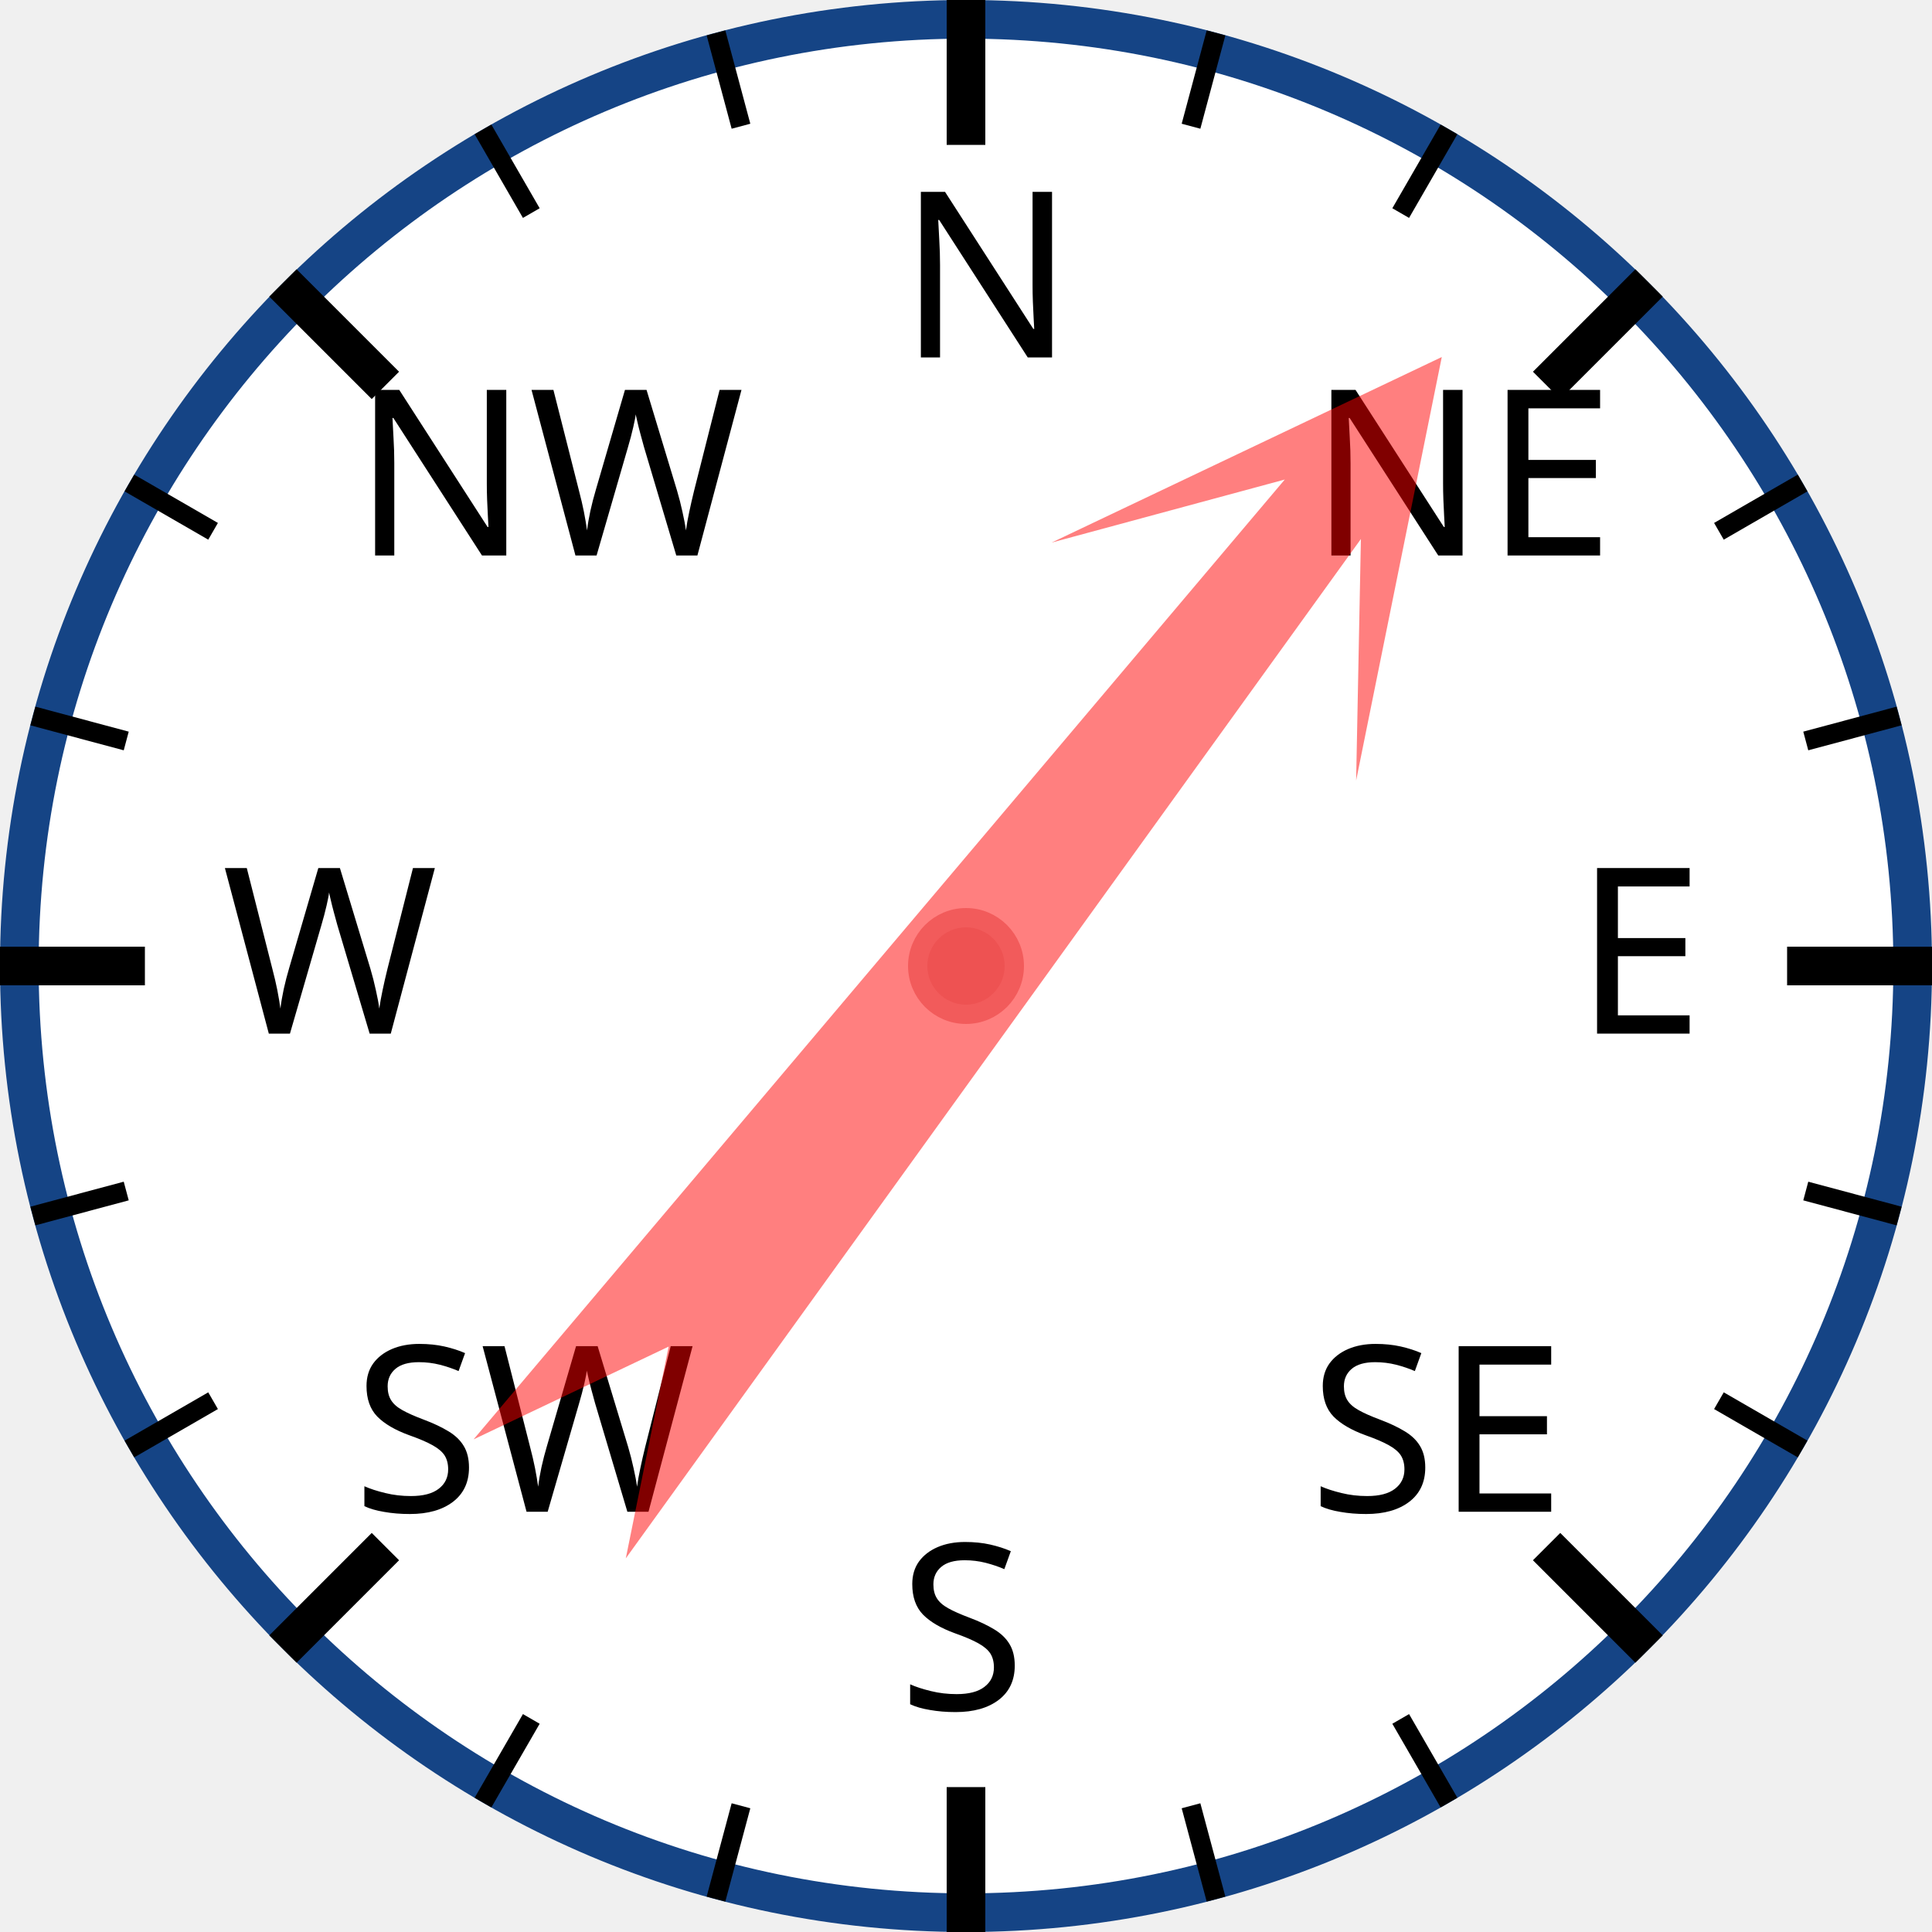
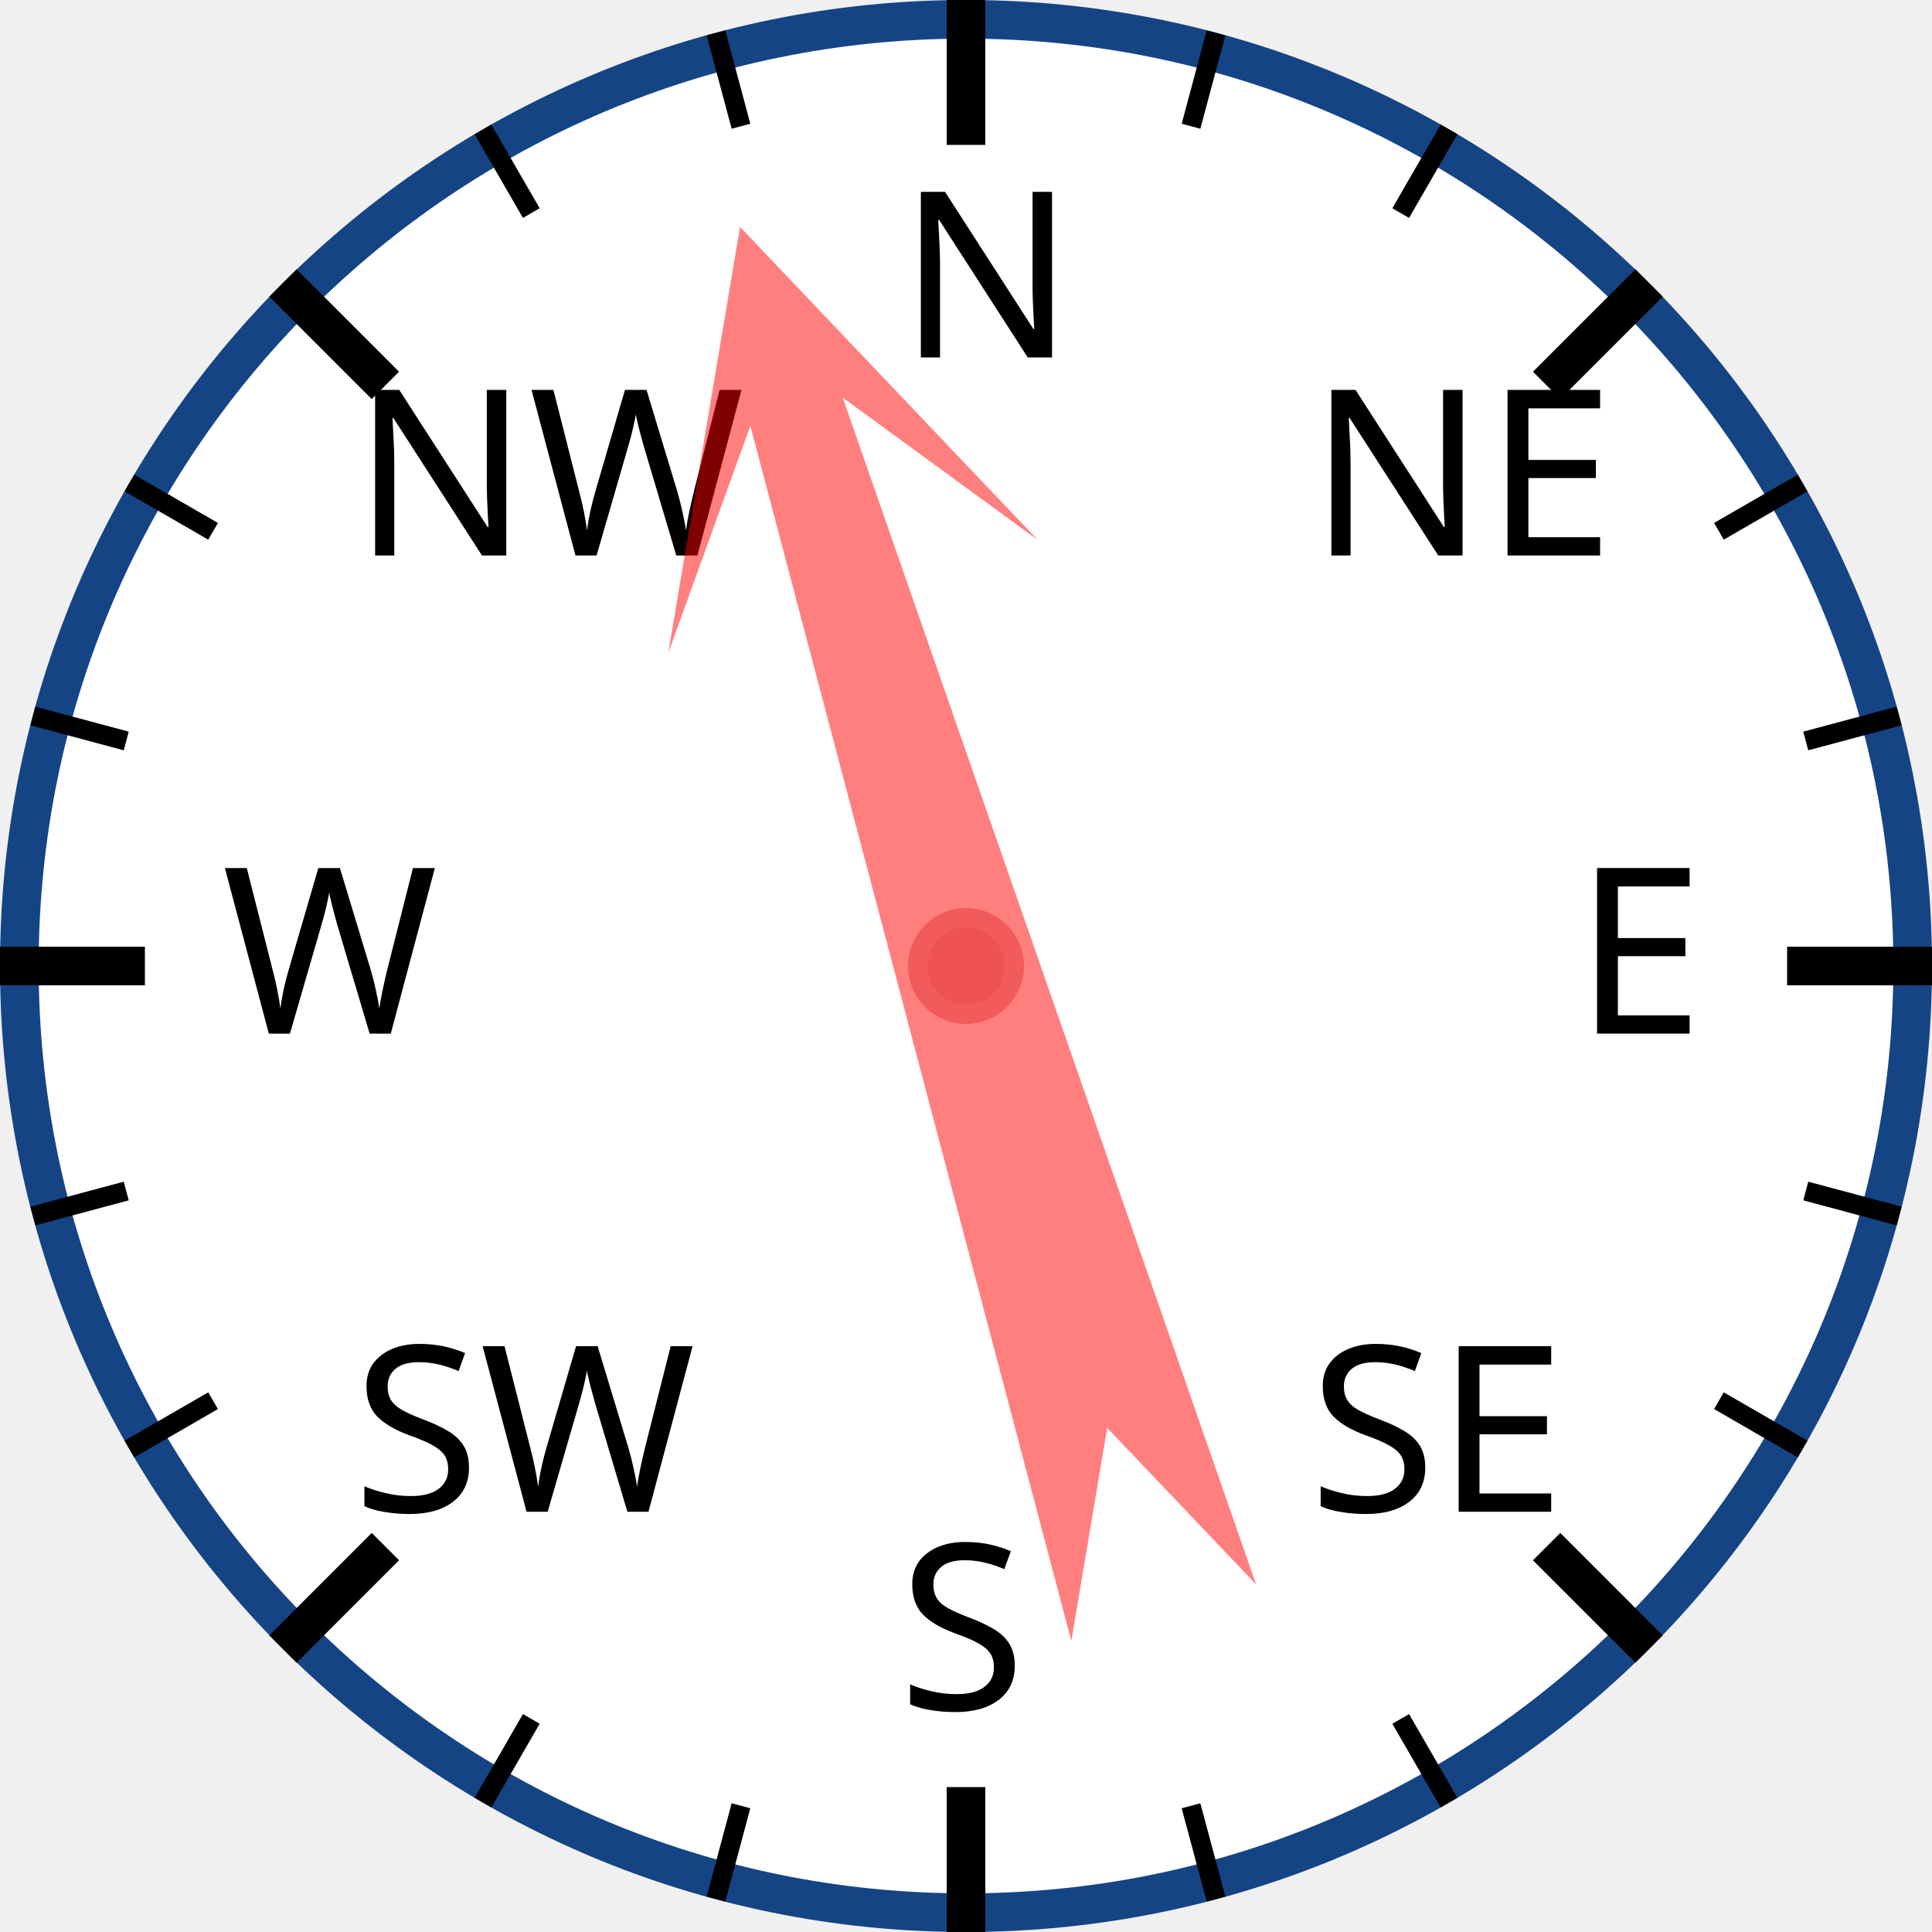
<svg xmlns="http://www.w3.org/2000/svg" width="120px" height="120px" viewBox="0 0 200 200">
  <circle cx="100" cy="100" r="98" style="fill: white; stroke: #154485; stroke-width: 4;" />
  <text x="93.0" y="37.0" style="font-family: sans-serif; font-size: 18pt;">N</text>
  <line x1="100.0" y1="0.0" x2="100.0" y2="15.0" style="stroke: black; stroke-width: 4;" />
  <line x1="74.118" y1="3.407" x2="76.706" y2="13.067" style="stroke: black; stroke-width: 2;" />
  <line x1="50" y1="13.397" x2="55" y2="22.058" style="stroke: black; stroke-width: 2;" />
  <text x="36.503" y="57.503" style="font-family: sans-serif; font-size: 18pt;">NW</text>
  <line x1="29.289" y1="29.289" x2="39.896" y2="39.896" style="stroke: black; stroke-width: 4;" />
  <line x1="13.397" y1="50" x2="22.058" y2="55" style="stroke: black; stroke-width: 2;" />
  <line x1="3.407" y1="74.118" x2="13.067" y2="76.706" style="stroke: black; stroke-width: 2;" />
  <text x="23.0" y="107.0" style="font-family: sans-serif; font-size: 18pt;">W</text>
  <line x1="0.0" y1="100.0" x2="15.0" y2="100.0" style="stroke: black; stroke-width: 4;" />
  <line x1="3.407" y1="125.882" x2="13.067" y2="123.294" style="stroke: black; stroke-width: 2;" />
  <line x1="13.397" y1="150" x2="22.058" y2="145" style="stroke: black; stroke-width: 2;" />
  <text x="36.503" y="156.497" style="font-family: sans-serif; font-size: 18pt;">SW</text>
  <line x1="29.289" y1="170.711" x2="39.896" y2="160.104" style="stroke: black; stroke-width: 4;" />
  <line x1="50" y1="186.603" x2="55" y2="177.942" style="stroke: black; stroke-width: 2;" />
  <line x1="74.118" y1="196.593" x2="76.706" y2="186.933" style="stroke: black; stroke-width: 2;" />
  <text x="93" y="177.0" style="font-family: sans-serif; font-size: 18pt;">S</text>
  <line x1="100" y1="200.0" x2="100" y2="185.0" style="stroke: black; stroke-width: 4;" />
  <line x1="125.882" y1="196.593" x2="123.294" y2="186.933" style="stroke: black; stroke-width: 2;" />
  <line x1="150.0" y1="186.603" x2="145.0" y2="177.942" style="stroke: black; stroke-width: 2;" />
  <text x="135.497" y="156.497" style="font-family: sans-serif; font-size: 18pt;">SE</text>
  <line x1="170.711" y1="170.711" x2="160.104" y2="160.104" style="stroke: black; stroke-width: 4;" />
  <line x1="186.603" y1="150" x2="177.942" y2="145" style="stroke: black; stroke-width: 2;" />
  <line x1="196.593" y1="125.882" x2="186.933" y2="123.294" style="stroke: black; stroke-width: 2;" />
  <text x="163.0" y="107" style="font-family: sans-serif; font-size: 18pt;">E</text>
  <line x1="200.0" y1="100" x2="185.0" y2="100" style="stroke: black; stroke-width: 4;" />
  <line x1="196.593" y1="74.118" x2="186.933" y2="76.706" style="stroke: black; stroke-width: 2;" />
  <line x1="186.603" y1="50" x2="177.942" y2="55" style="stroke: black; stroke-width: 2;" />
  <text x="135.497" y="57.503" style="font-family: sans-serif; font-size: 18pt;">NE</text>
  <line x1="170.711" y1="29.289" x2="160.104" y2="39.896" style="stroke: black; stroke-width: 4;" />
  <line x1="150" y1="13.397" x2="145" y2="22.058" style="stroke: black; stroke-width: 2;" />
  <line x1="125.882" y1="3.407" x2="123.294" y2="13.067" style="stroke: black; stroke-width: 2;" />
-   <polygon points="100 20 120 60 105 40 110 170 100 150 90 170 95 40 80 60" style="fill: red; fill-opacity: 0.5;" transform="rotate(38,100,100)" />
+   <polygon points="100 20 120 60 105 40 110 170 100 150 90 170 95 40 80 60" style="fill: red; fill-opacity: 0.5;" transform="rotate(343,100,100)" />
  <circle cx="100" cy="100" r="5" style="fill: #EE5252; stroke: #F25B5B; stroke-width: 2;" />
</svg>
